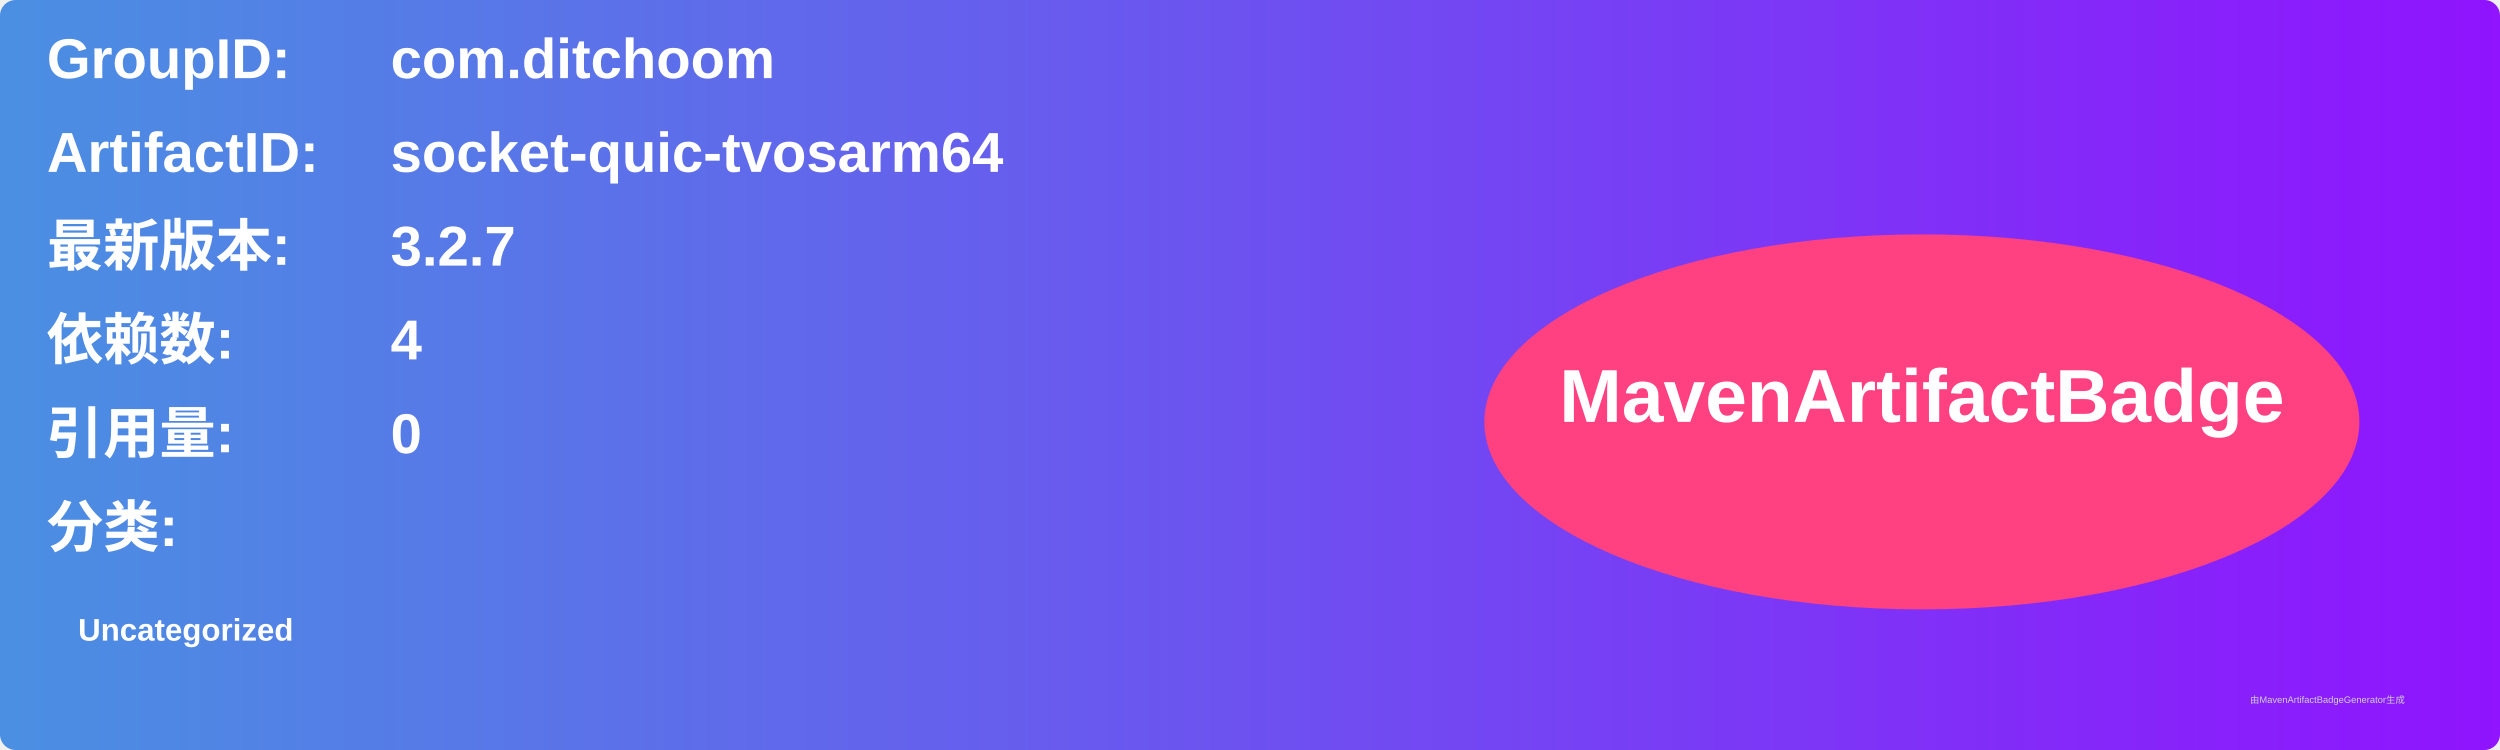
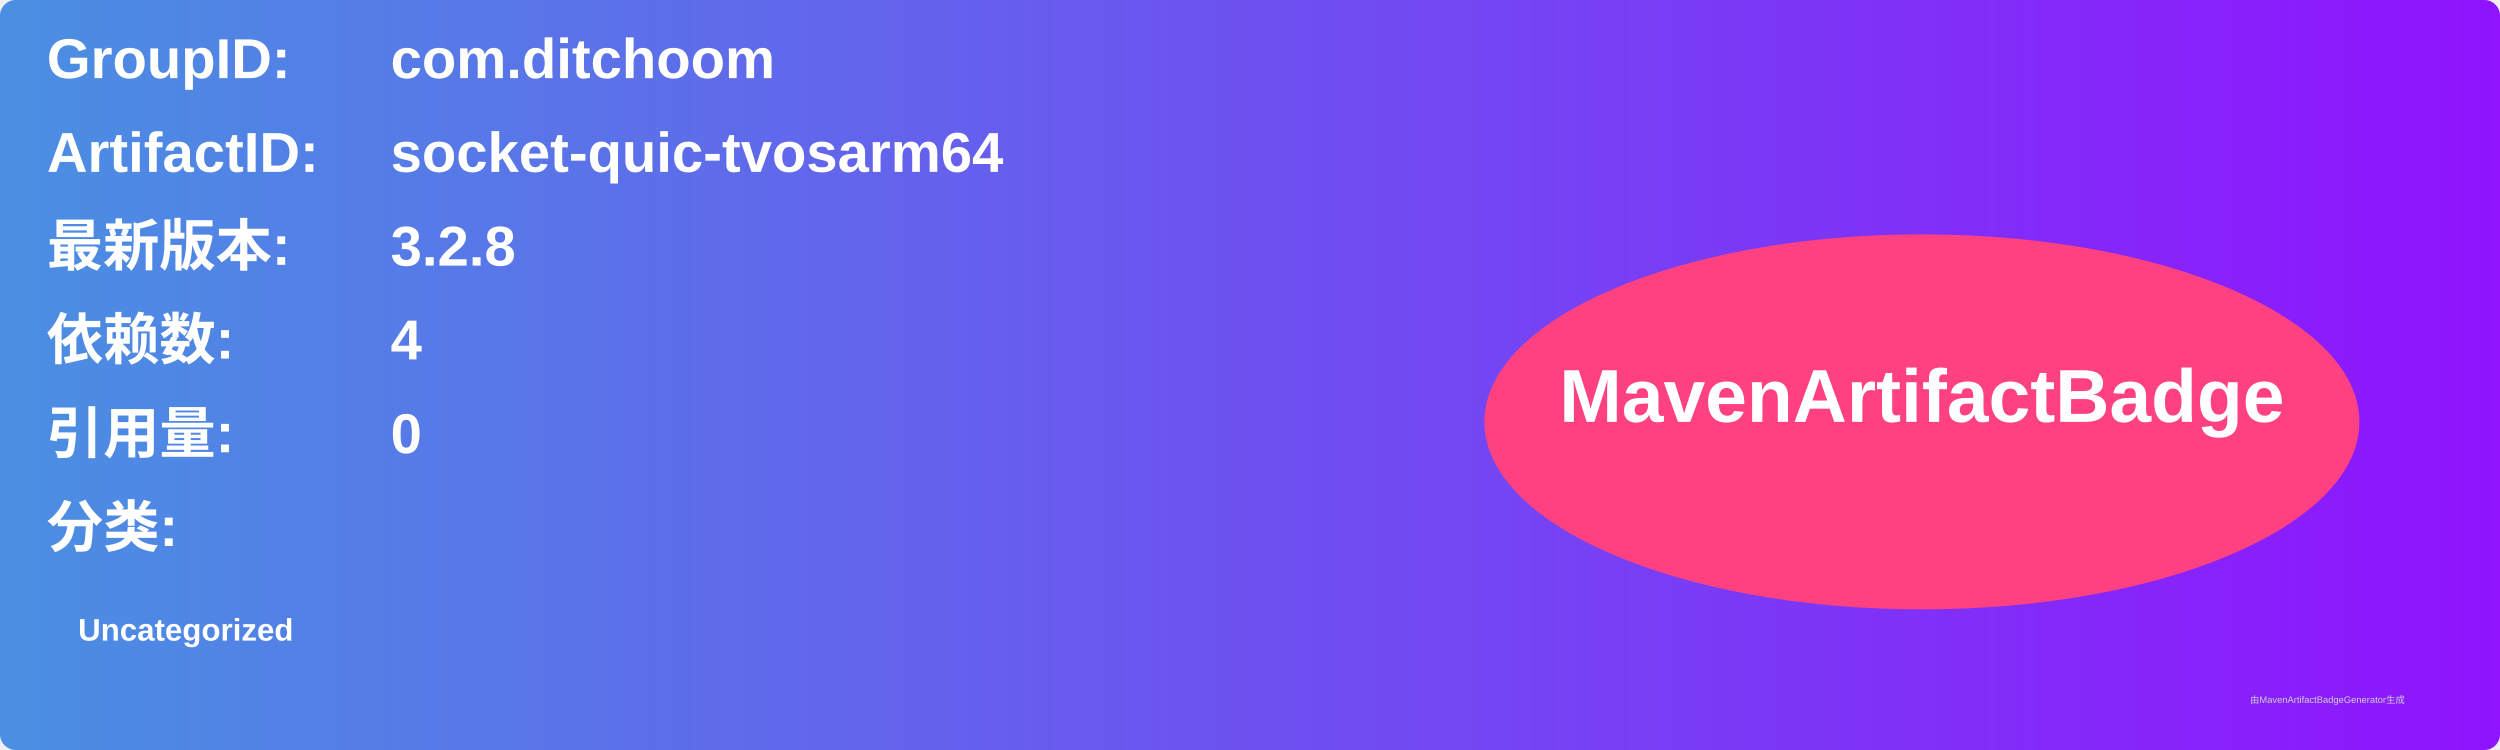
<svg xmlns="http://www.w3.org/2000/svg" width="800" height="240" viewBox="0 0 800 240">
  <linearGradient id="grad" x1="0%" y1="0%" x2="100%" y2="0%">
    <stop offset="0%" stop-color="#4a90e2" />
    <stop offset="100%" stop-color="#9013fe" />
  </linearGradient>
  <rect width="100%" height="100%" rx="5" ry="5" fill="url(#grad)" />
  <g transform="translate(15, 15)">
    <text x="0" y="10" font-family="Arial" font-size="18" fill="white" font-weight="bold" width="260">GroupID:</text>
    <text x="110" y="10" font-family="Arial" font-size="18" fill="white" font-weight="bold" width="460">com.ditchoom</text>
    <text x="0" y="40" font-family="Arial" font-size="18" fill="white" font-weight="bold" width="260">ArtifactID:</text>
    <text x="110" y="40" font-family="Arial" font-size="18" fill="white" font-weight="bold" width="460">socket-quic-tvosarm64</text>
    <text x="0" y="70" font-family="Arial" font-size="18" fill="white" font-weight="bold">最新版本:</text>
    <text x="110" y="70" font-family="Arial" font-size="18" fill="white" font-weight="bold">
-       <tspan font-weight="bold">3.2.7</tspan>
+       <tspan font-weight="bold">3.2.8</tspan>
    </text>
    <text x="0" y="100" font-family="Arial" font-size="18" fill="white" font-weight="bold">依赖数: </text>
    <text x="110" y="100" font-family="Arial" font-size="18" fill="white">
      <tspan font-weight="bold">4</tspan>
    </text>
    <text x="0" y="130" font-family="Arial" font-size="18" fill="white" font-weight="bold">引用量: </text>
    <text x="110" y="130" font-family="Arial" font-size="18" fill="white">
      <tspan font-weight="bold">0</tspan>
    </text>
    <text x="0" y="160" font-family="Arial" font-size="18" fill="white" font-weight="bold">分类:</text>
    <text x="10" y="190" font-family="Arial" font-size="10" fill="white">
      <tspan font-weight="bold">Uncategorized</tspan>
    </text>
    <ellipse cx="600" cy="120" rx="140" ry="60" fill="#ff4081" />
    <text x="600" y="120" text-anchor="middle" font-family="Arial" font-size="24" fill="white" font-weight="bold">MavenArtifactBadge</text>
  </g>
  <text x="720" y="225" font-family="Arial" font-size="3" fill="#d0d0d0">由MavenArtifactBadgeGenerator生成</text>
</svg>
